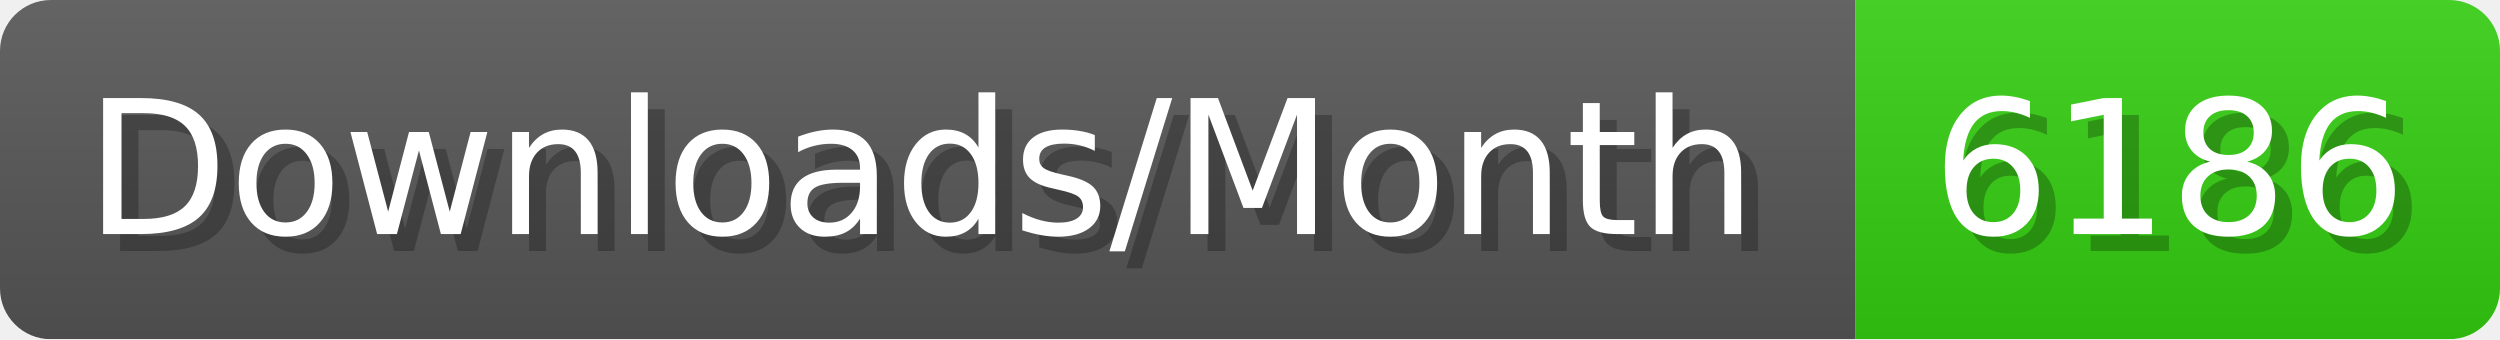
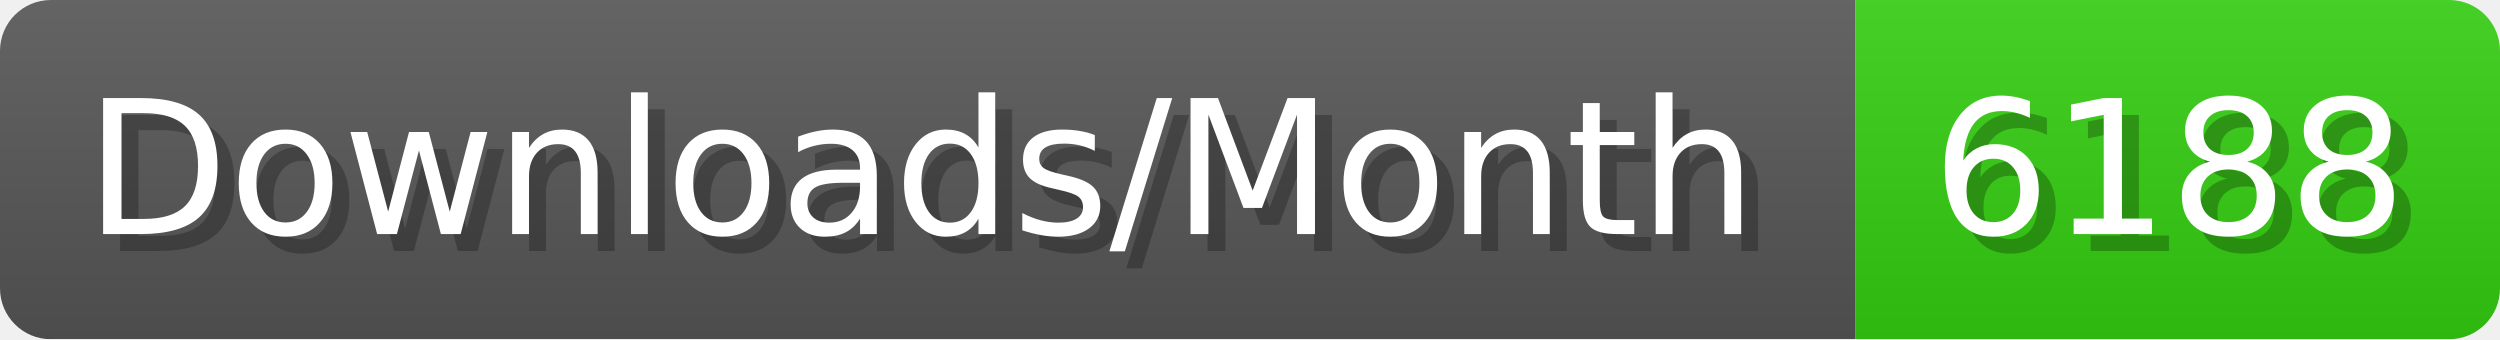
- <svg xmlns="http://www.w3.org/2000/svg" width="147.4" height="20" viewBox="0 0 1474 200" role="img" aria-label="Downloads/Month: 6186">
+ <svg xmlns="http://www.w3.org/2000/svg" width="147.4" height="20" viewBox="0 0 1474 200" role="img" aria-label="Downloads/Month: 6188">
  <linearGradient id="YlXUI" x2="0" y2="100%">
    <stop offset="0" stop-opacity=".1" stop-color="#EEE" />
    <stop offset="1" stop-opacity=".1" />
  </linearGradient>
  <mask id="JHhop">
    <rect width="1474" height="200" rx="30" fill="#FFF" />
  </mask>
  <g mask="url(#JHhop)">
    <rect width="1094" height="200" fill="#555" />
    <rect width="380" height="200" fill="#3C1" x="1094" />
    <rect width="1474" height="200" fill="url(#YlXUI)" />
  </g>
  <g aria-hidden="true" fill="#fff" text-anchor="start" font-family="Verdana,DejaVu Sans,sans-serif" font-size="110">
    <text x="60" y="148" textLength="994" fill="#000" opacity="0.25">Downloads/Month</text>
    <text x="50" y="138" textLength="994">Downloads/Month</text>
-     <text x="1149" y="148" textLength="280" fill="#000" opacity="0.25">6186</text>
-     <text x="1139" y="138" textLength="280">6186</text>
+     <text x="1149" y="148" textLength="280" fill="#000" opacity="0.25">6188</text>
+     <text x="1139" y="138" textLength="280">6188</text>
  </g>
</svg>
